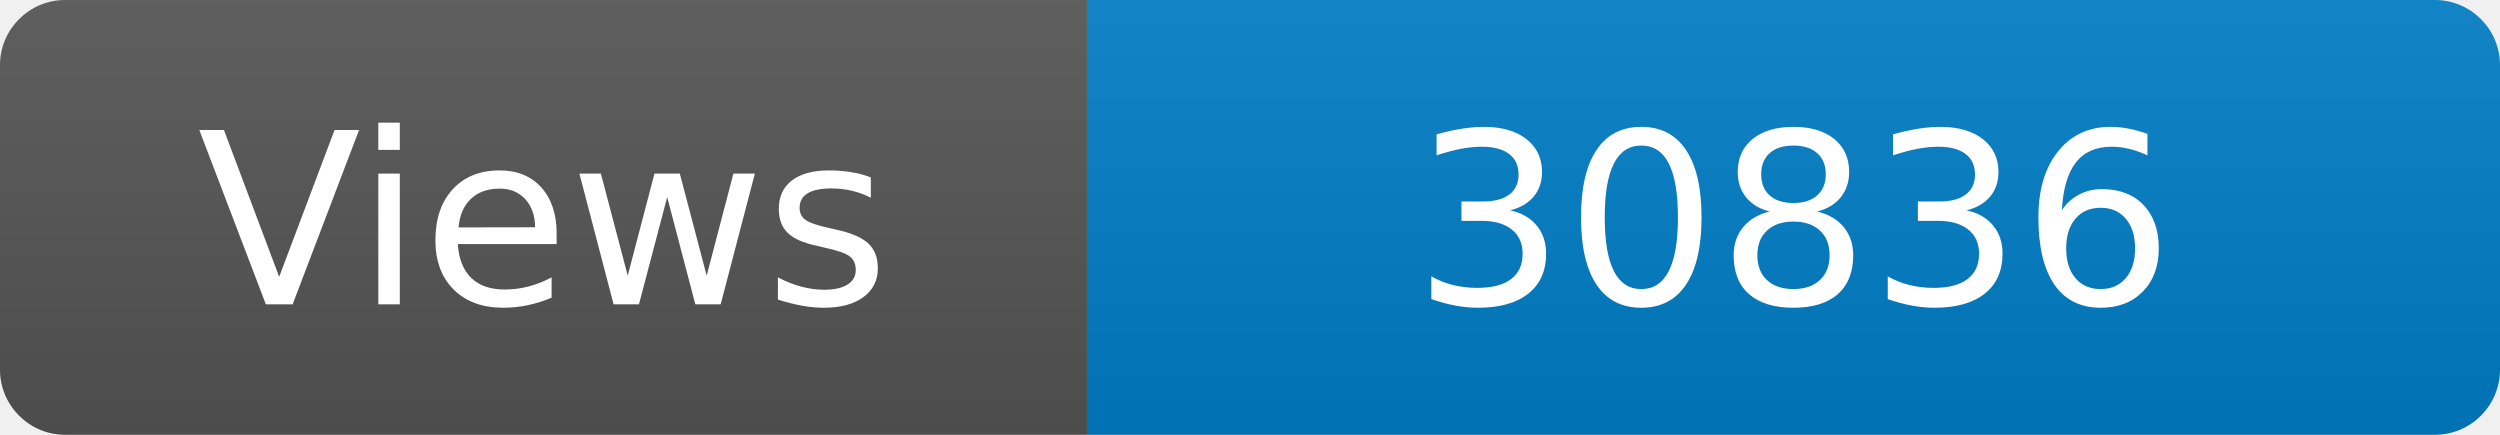
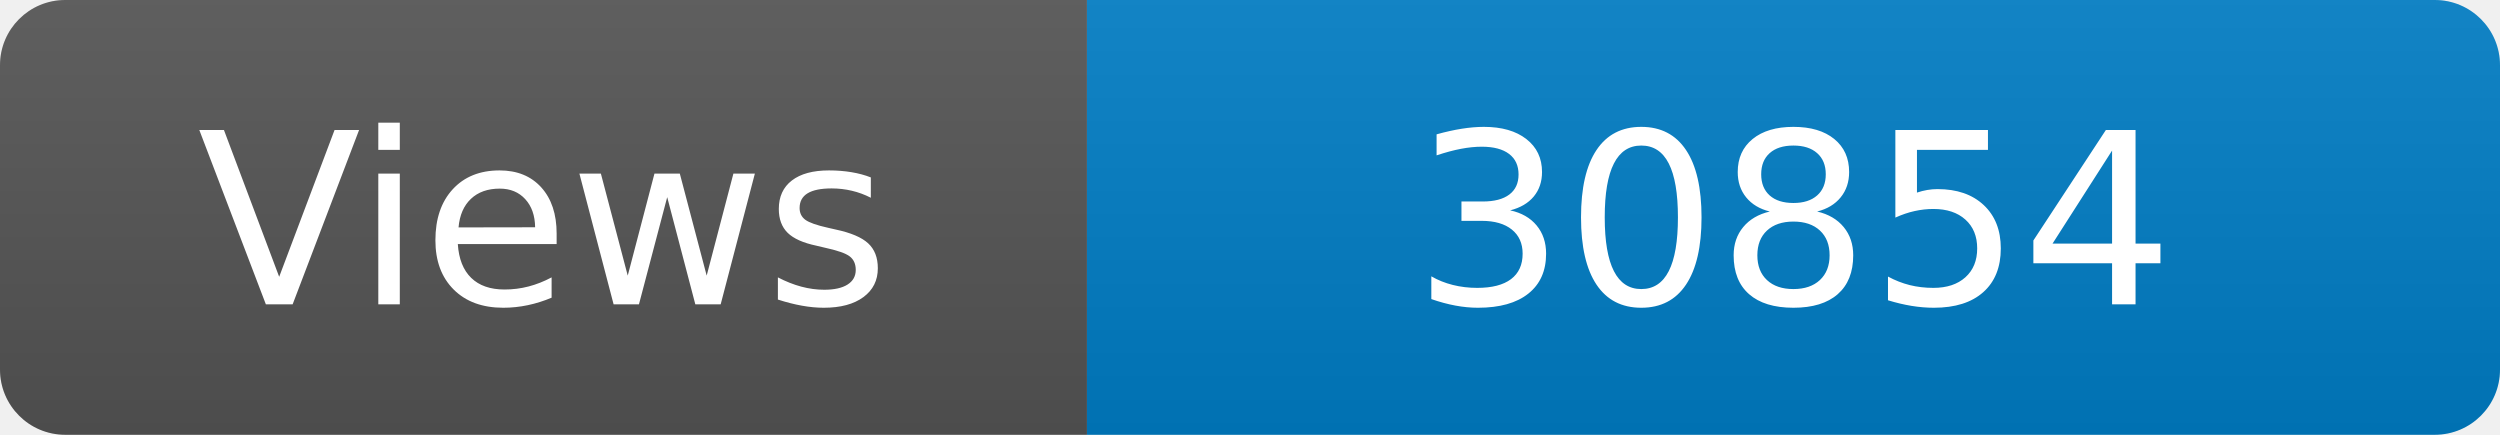
<svg xmlns="http://www.w3.org/2000/svg" width="115" height="20" role="img" aria-label="Maintained?: yes">
  <linearGradient id="s" x2="0" y2="100%">
    <stop offset="0" stop-color="#bbb" stop-opacity=".1" />
    <stop offset="1" stop-opacity=".1" />
  </linearGradient>
  <clipPath id="r">
    <rect width="115" height="20" rx="3" fill="#fff" />
  </clipPath>
  <g clip-path="url(#r)">
    <rect width="50" height="20" fill="#555" />
    <rect x="50" width="160" height="20" fill="#007ec6" />
    <rect width="115" height="20" fill="url(#s)" />
  </g>
  <g fill="#fff" text-anchor="middle" font-family="Verdana,Geneva,DejaVu Sans,sans-serif" font-size="110">
    <text x="250" y="140" transform="scale(.1)" fill="#fff">Views</text>
-     <text x="825" y="140" transform="scale(.1)" fill="#fff">30836</text>
+     <text x="825" y="140" transform="scale(.1)" fill="#fff">30854</text>
  </g>
</svg>
